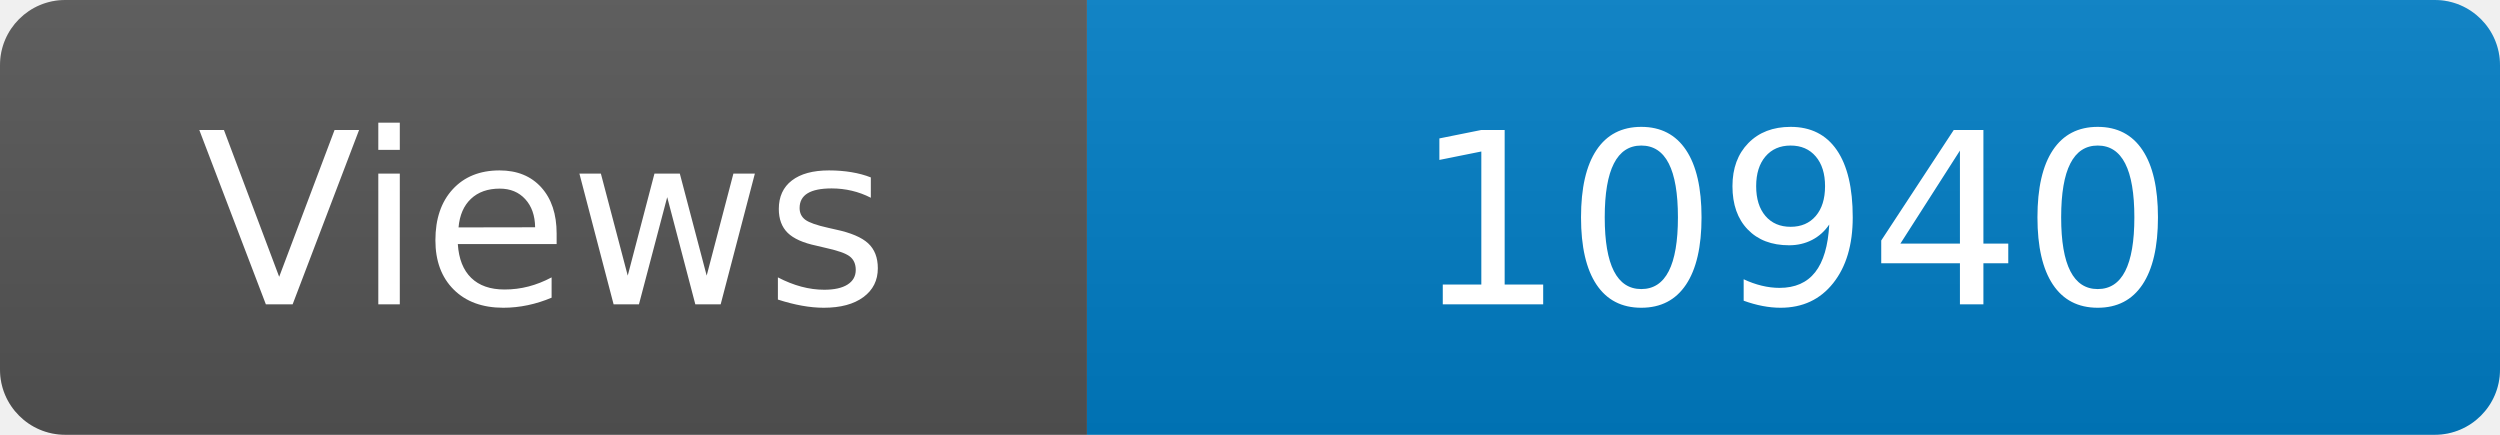
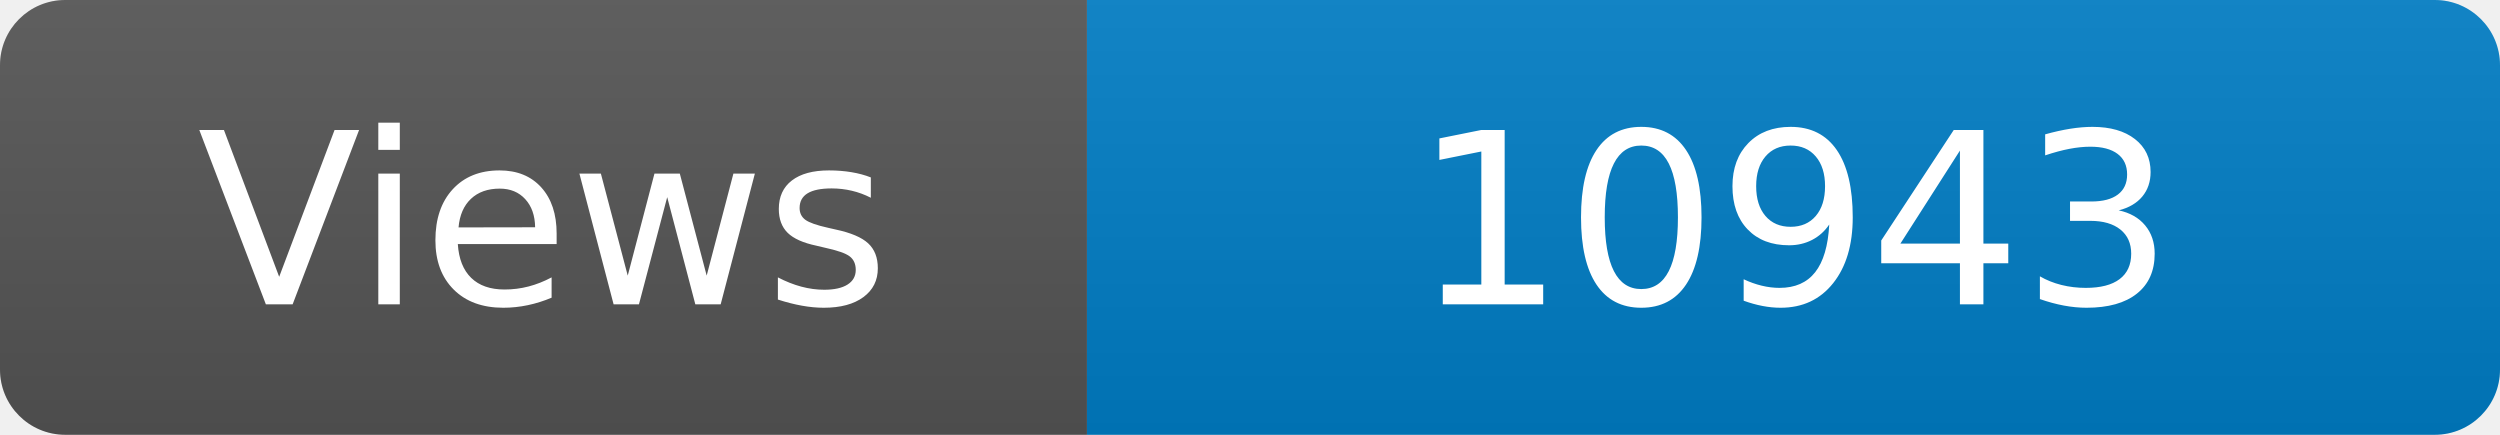
<svg xmlns="http://www.w3.org/2000/svg" width="115" height="20" role="img" aria-label="Maintained?: yes">
  <linearGradient id="s" x2="0" y2="100%">
    <stop offset="0" stop-color="#bbb" stop-opacity=".1" />
    <stop offset="1" stop-opacity=".1" />
  </linearGradient>
  <clipPath id="r">
    <rect width="115" height="20" rx="3" fill="#fff" />
  </clipPath>
  <g clip-path="url(#r)">
    <rect width="50" height="20" fill="#555" />
    <rect x="50" width="160" height="20" fill="#007ec6" />
    <rect width="115" height="20" fill="url(#s)" />
  </g>
  <g fill="#fff" text-anchor="middle" font-family="Verdana,Geneva,DejaVu Sans,sans-serif" font-size="110">
    <text x="250" y="140" transform="scale(.1)" fill="#fff">Views</text>
-     <text x="825" y="140" transform="scale(.1)" fill="#fff">10940</text>
+     <text x="825" y="140" transform="scale(.1)" fill="#fff">10943</text>
  </g>
</svg>
